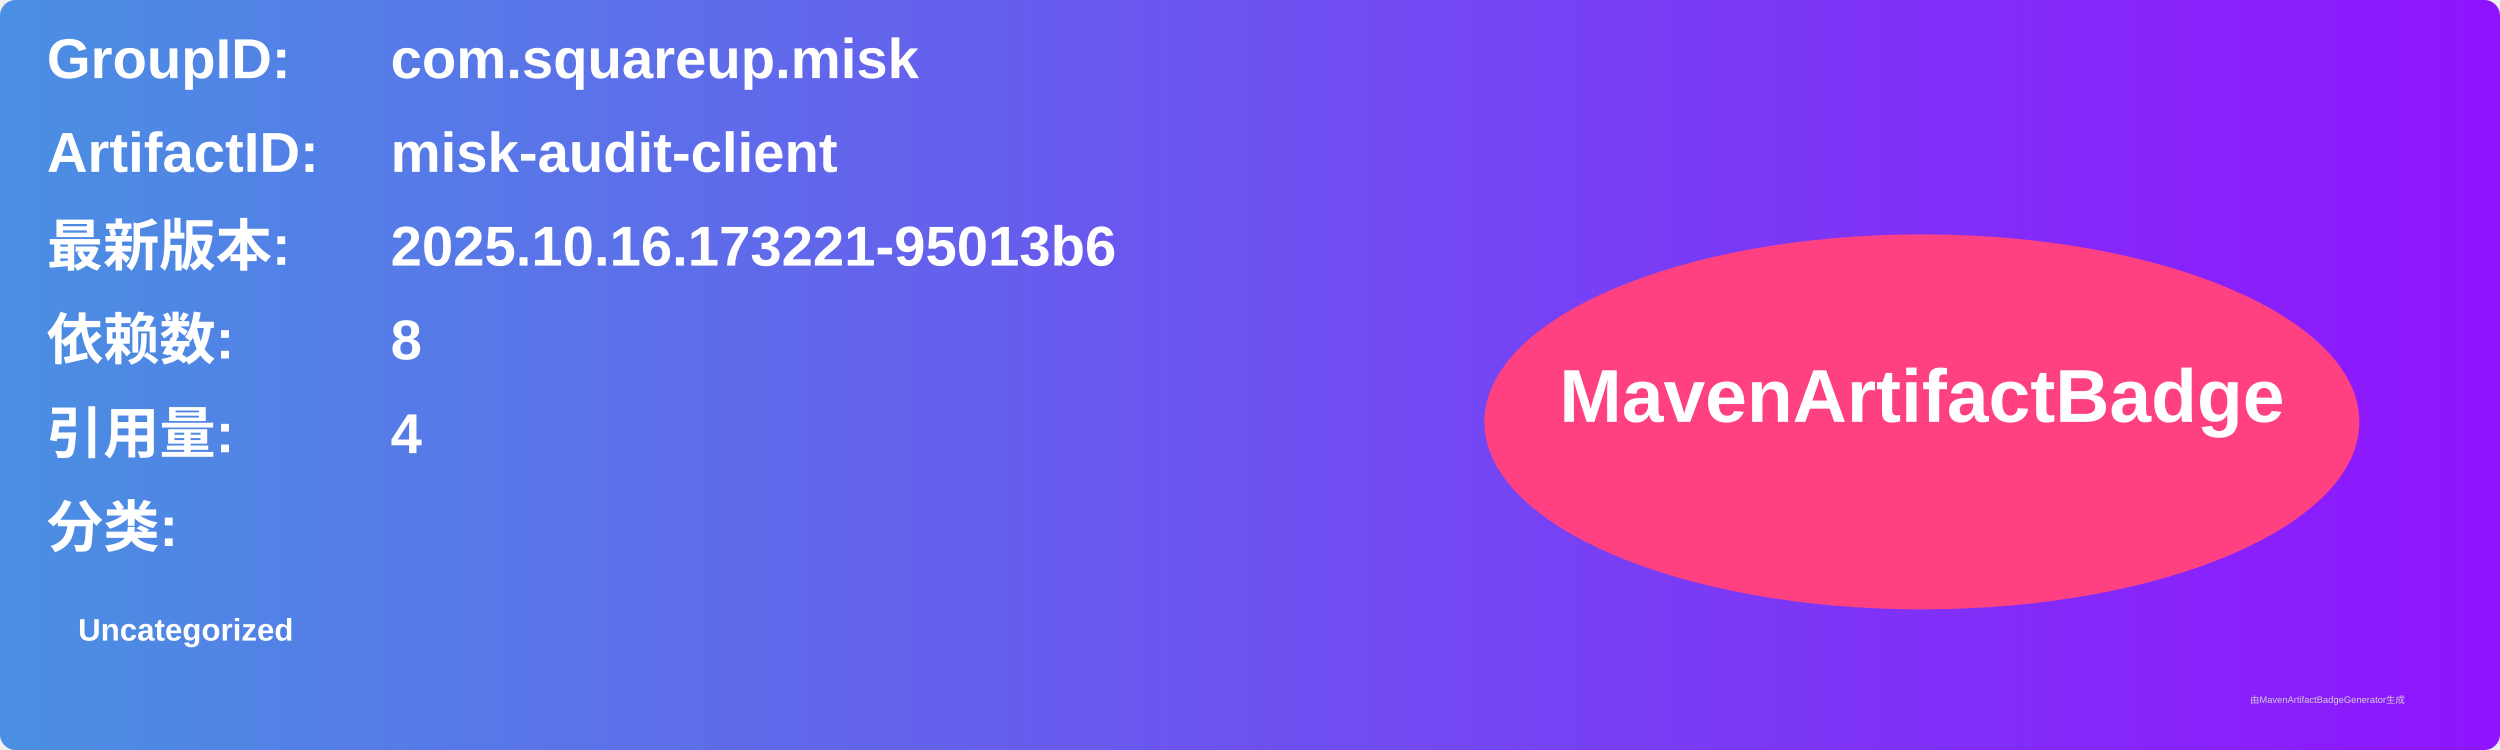
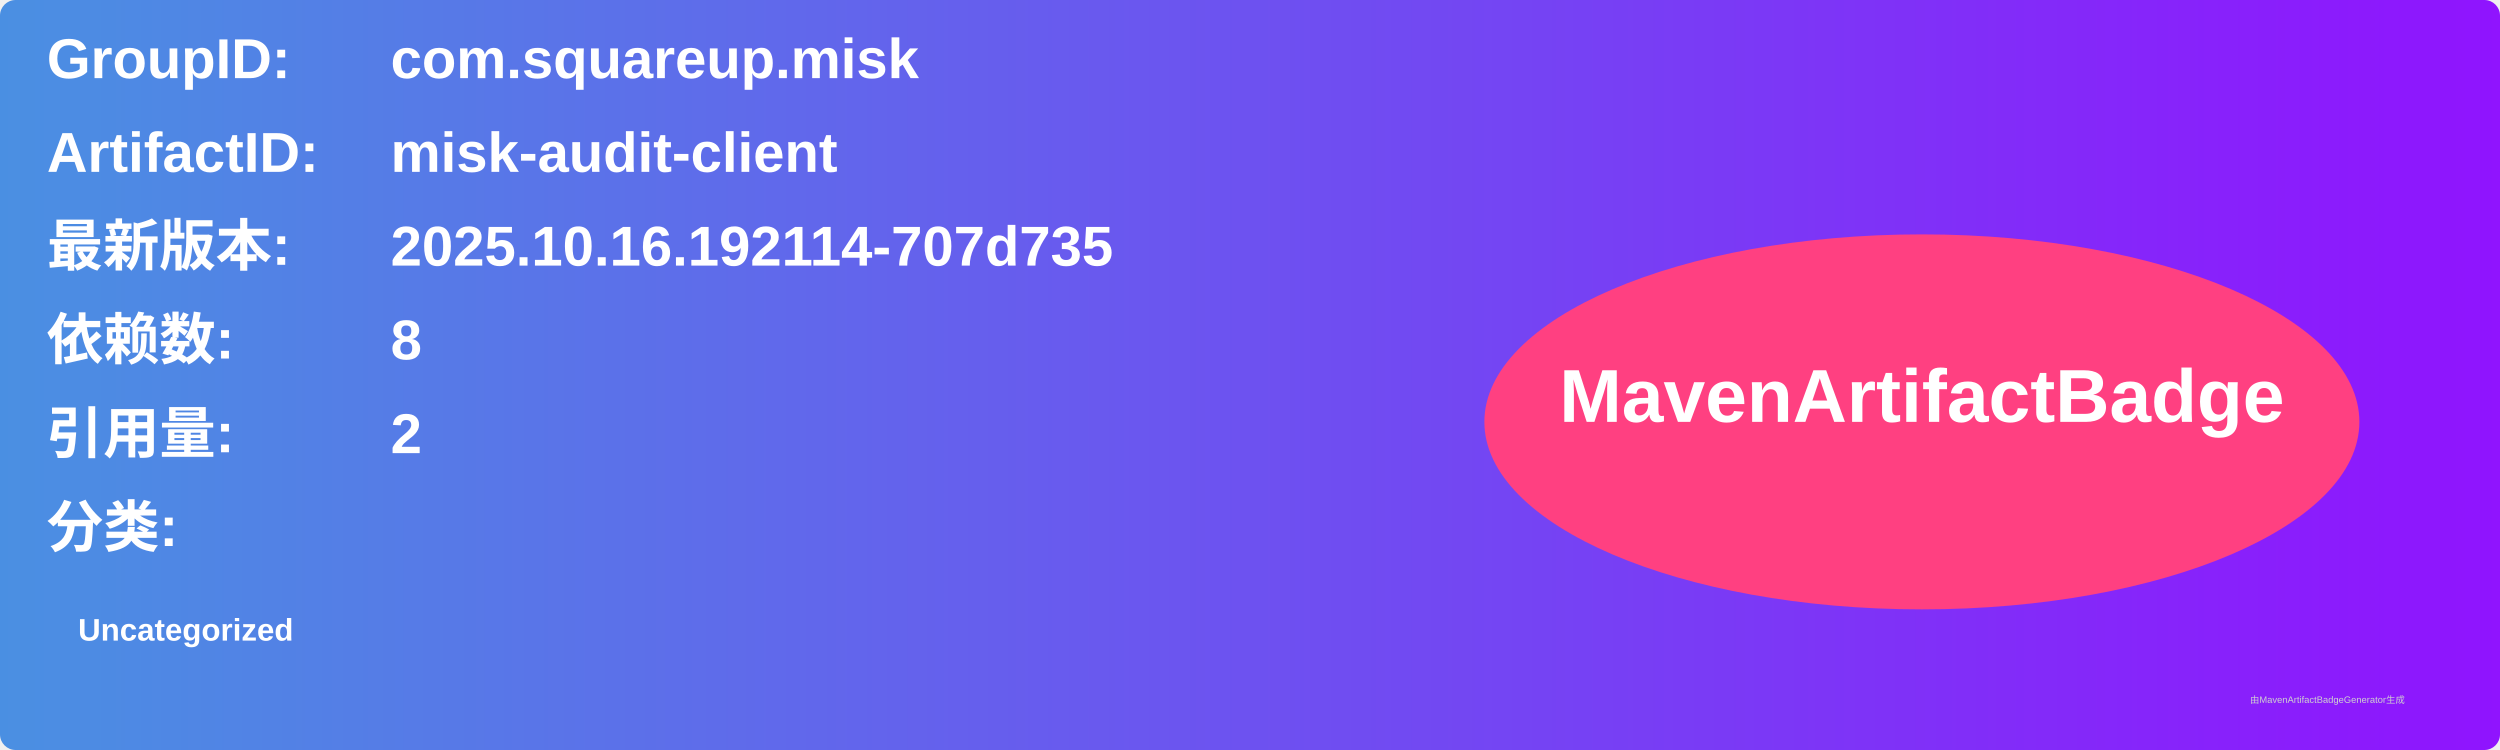
<svg xmlns="http://www.w3.org/2000/svg" width="800" height="240" viewBox="0 0 800 240">
  <linearGradient id="grad" x1="0%" y1="0%" x2="100%" y2="0%">
    <stop offset="0%" stop-color="#4a90e2" />
    <stop offset="100%" stop-color="#9013fe" />
  </linearGradient>
  <rect width="100%" height="100%" rx="5" ry="5" fill="url(#grad)" />
  <g transform="translate(15, 15)">
    <text x="0" y="10" font-family="Arial" font-size="18" fill="white" font-weight="bold" width="260">GroupID:</text>
    <text x="110" y="10" font-family="Arial" font-size="18" fill="white" font-weight="bold" width="460">com.squareup.misk</text>
    <text x="0" y="40" font-family="Arial" font-size="18" fill="white" font-weight="bold" width="260">ArtifactID:</text>
    <text x="110" y="40" font-family="Arial" font-size="18" fill="white" font-weight="bold" width="460">misk-audit-client</text>
    <text x="0" y="70" font-family="Arial" font-size="18" fill="white" font-weight="bold">最新版本:</text>
    <text x="110" y="70" font-family="Arial" font-size="18" fill="white" font-weight="bold">
-       <tspan font-weight="bold">2025.10.16.173221-95013b6</tspan>
+       <tspan font-weight="bold">2025.10.16.192114-707d735</tspan>
    </text>
    <text x="0" y="100" font-family="Arial" font-size="18" fill="white" font-weight="bold">依赖数: </text>
    <text x="110" y="100" font-family="Arial" font-size="18" fill="white">
      <tspan font-weight="bold">8</tspan>
    </text>
    <text x="0" y="130" font-family="Arial" font-size="18" fill="white" font-weight="bold">引用量: </text>
    <text x="110" y="130" font-family="Arial" font-size="18" fill="white">
-       <tspan font-weight="bold">4</tspan>
+       <tspan font-weight="bold">2</tspan>
    </text>
    <text x="0" y="160" font-family="Arial" font-size="18" fill="white" font-weight="bold">分类:</text>
    <text x="10" y="190" font-family="Arial" font-size="10" fill="white">
      <tspan font-weight="bold">Uncategorized</tspan>
    </text>
    <ellipse cx="600" cy="120" rx="140" ry="60" fill="#ff4081" />
    <text x="600" y="120" text-anchor="middle" font-family="Arial" font-size="24" fill="white" font-weight="bold">MavenArtifactBadge</text>
  </g>
  <text x="720" y="225" font-family="Arial" font-size="3" fill="#d0d0d0">由MavenArtifactBadgeGenerator生成</text>
</svg>
